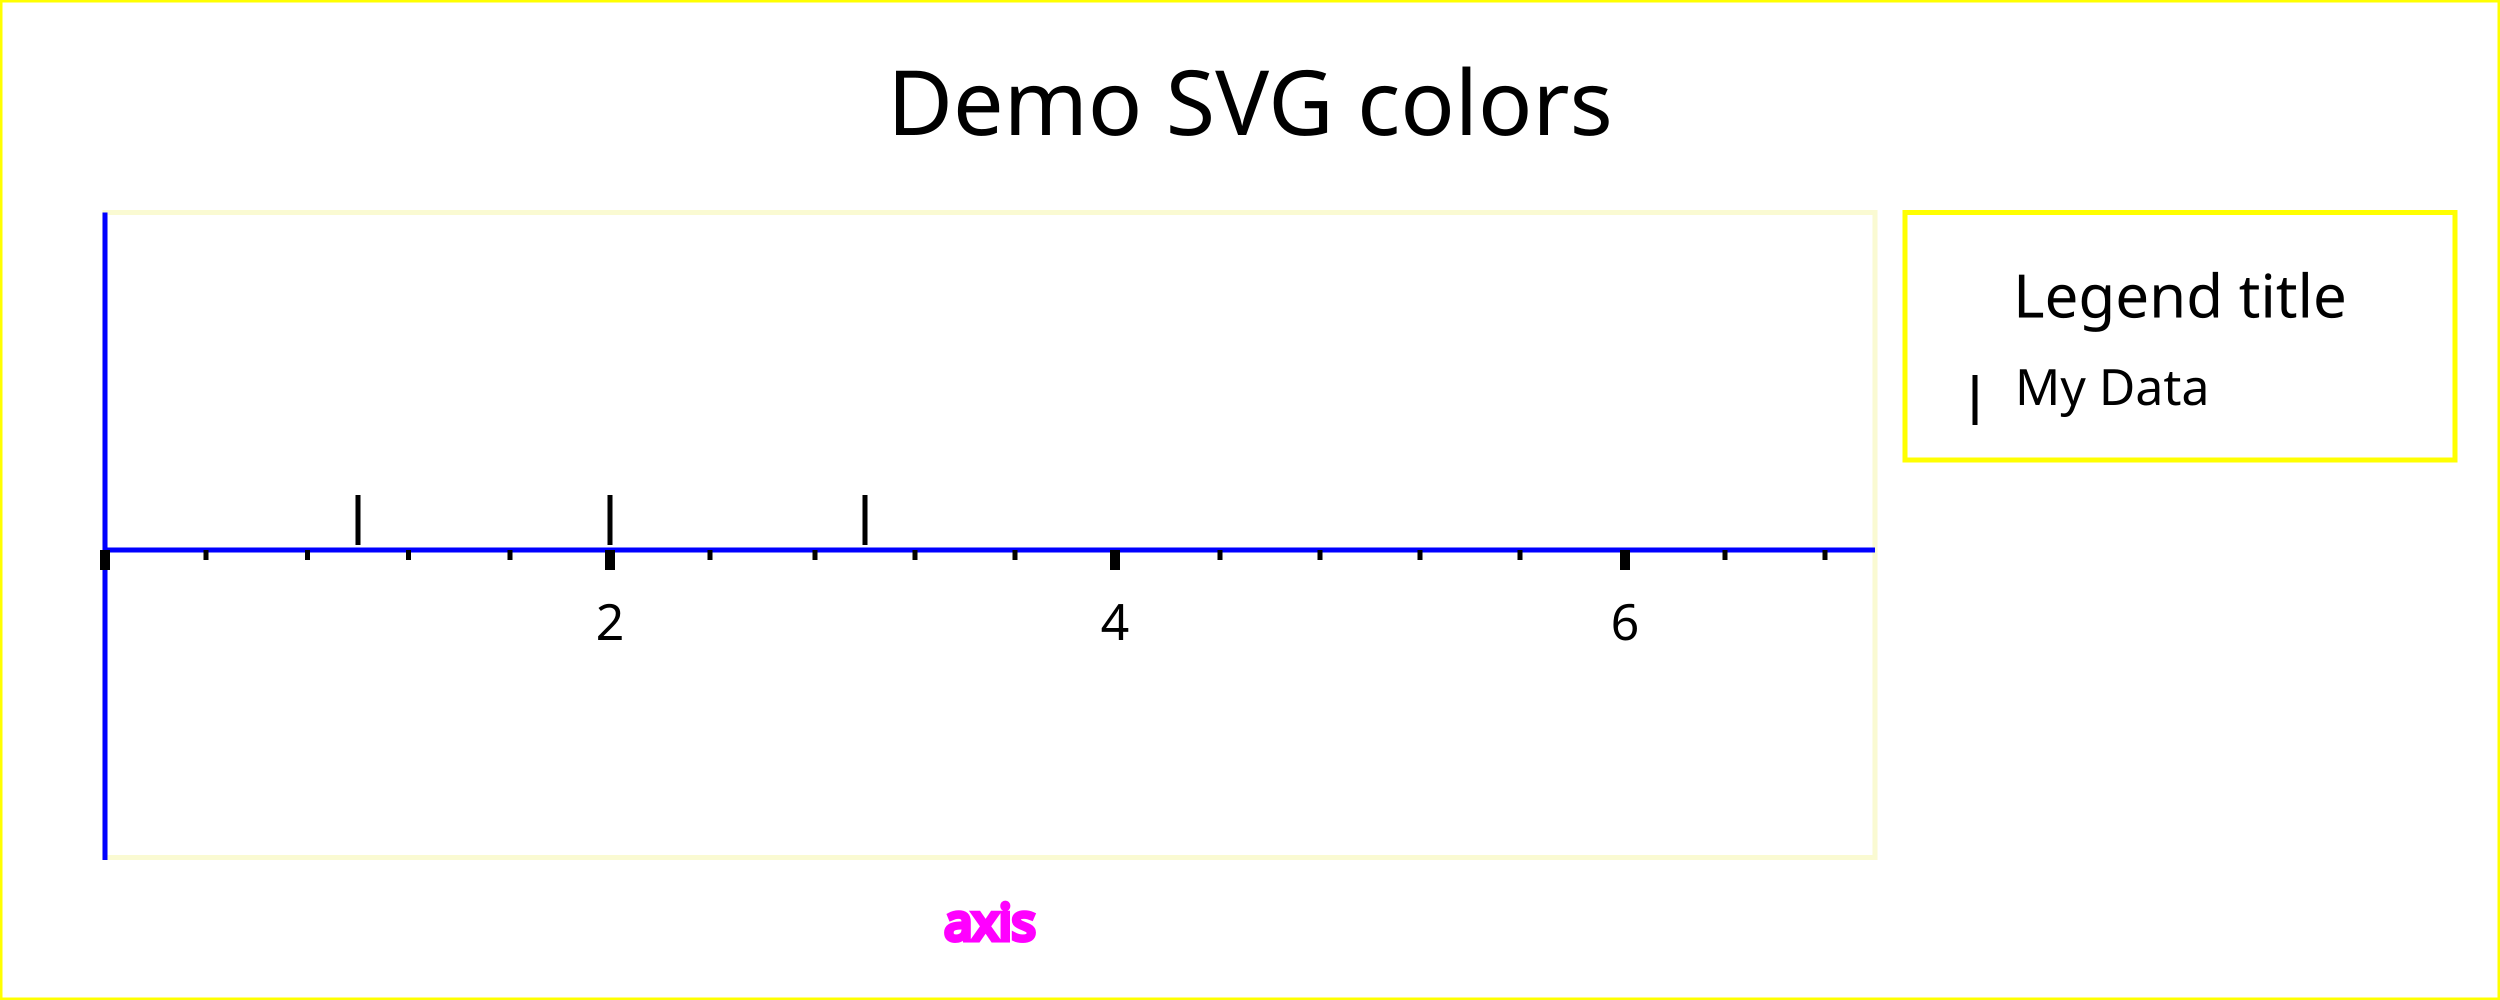
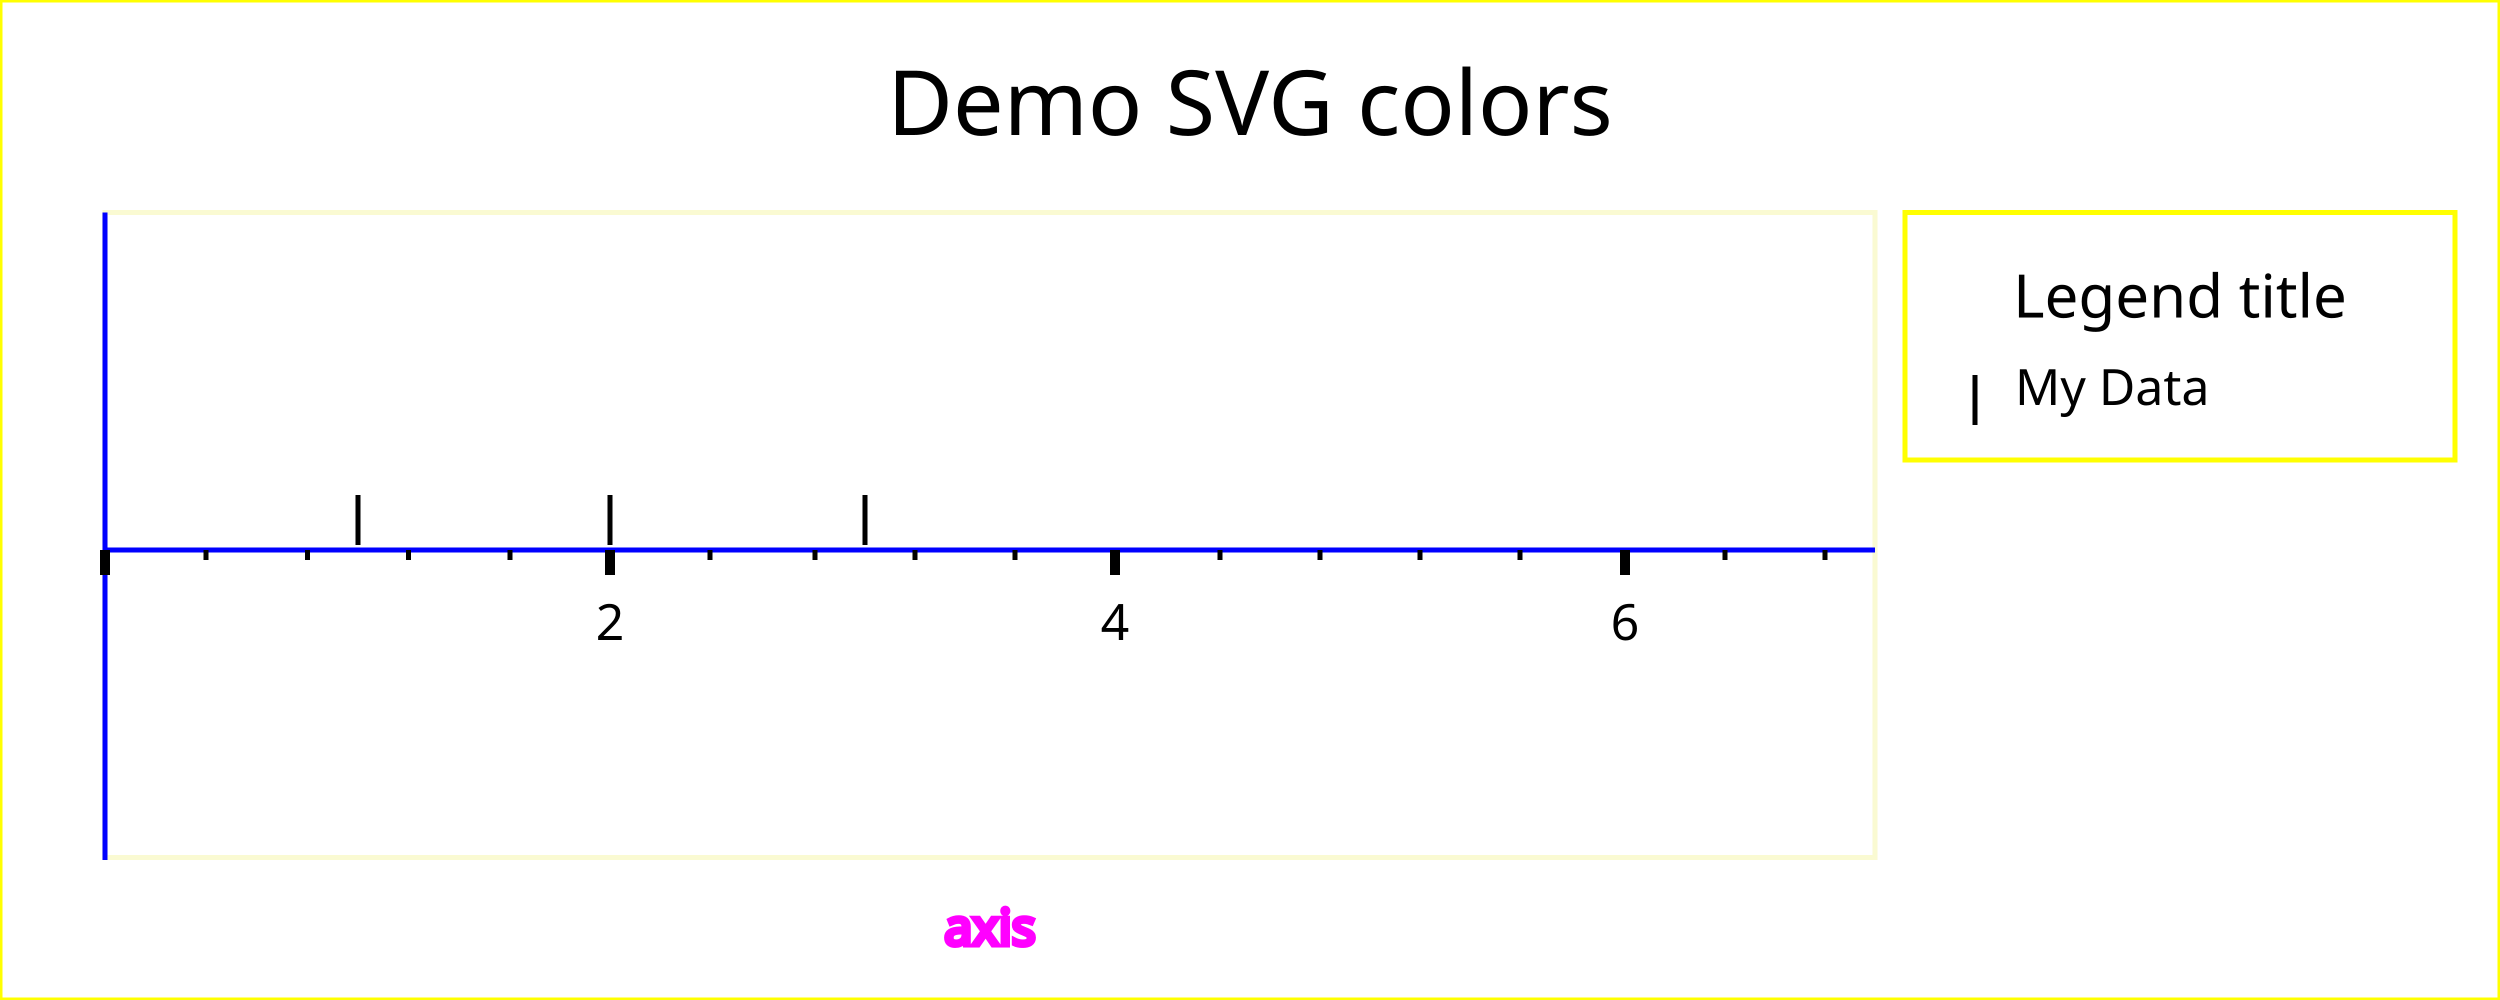
<svg xmlns="http://www.w3.org/2000/svg" width="500" height="200" version="1.1">
  <g id="imageBackground" stroke="rgb(255,255,0)" fill="rgb(255,255,255)" stroke-width="1">
    <rect x="0" y="0" width="500" height="200" />
  </g>
  <g id="plotBackground" stroke="rgb(250,250,210)" fill="rgb(255,255,255)" stroke-width="1">
    <rect x="21" y="42.5" width="354" height="129" />
  </g>
  <g id="xMinorGrid" stroke="rgb(200,220,255)" stroke-width="0.5" />
  <g id="xMajorGrid" stroke="rgb(200,220,255)" stroke-width="1" />
  <g id="xAxis" stroke="rgb(0,0,255)" stroke-width="1">
    <line x1="21" y1="42.5" x2="21" y2="172" />
    <line x1="21" y1="110" x2="375" y2="110" />
  </g>
  <g id="xMinorTicks" stroke="rgb(0,0,0)" stroke-width="1">
    <path d="M41.2,110 L41.2,112 M61.5,110 L61.5,112 M81.7,110 L81.7,112 M102,110 L102,112 M142,110 L142,112 M163,110 L163,112 M183,110 L183,112 M203,110 L203,112 M244,110 L244,112 M264,110 L264,112 M284,110 L284,112 M304,110 L304,112 M345,110 L345,112 M365,110 L365,112 " fill="none" />
  </g>
  <g id="xMajorTicks" stroke="rgb(0,0,0)" stroke-width="2">
-     <path d="M21,110 L21,114 M122,110 L122,114 M223,110 L223,114 M325,110 L325,114 M21,110 L21,114 " fill="none" />
+     <path d="M21,110 L21,115 M122,110 L122,115 M223,110 L223,115 M325,110 L325,115 M21,110 L21,115 " fill="none" />
  </g>
  <g id="xTicksValues">
    <text x="122" y="128" text-anchor="middle" font-size="10" font-family="Verdana">2</text>
    <text x="223" y="128" text-anchor="middle" font-size="10" font-family="Verdana">4</text>
    <text x="325" y="128" text-anchor="middle" font-size="10" font-family="Verdana">6</text>
  </g>
  <g id="xLabel" stroke="rgb(255,0,255)" fill="rgb(255,0,255)">
-     <text x="198" y="188" text-anchor="middle" font-size="10" font-family="Verdana">axis</text>
+     <text x="198" y="189" text-anchor="middle" font-size="10" font-family="Verdana">axis</text>
  </g>
  <g id="plotPoints">
    <g stroke="rgb(0,0,0)">
      <line x1="71.6" y1="109" x2="71.6" y2="99" />
      <line x1="122" y1="109" x2="122" y2="99" />
      <line x1="173" y1="109" x2="173" y2="99" />
    </g>
  </g>
  <g id="legendBackground" stroke="rgb(255,255,0)" fill="rgb(255,255,255)" stroke-width="1">
    <rect x="381" y="42.5" width="110" height="49.5" />
  </g>
  <g id="legendPoints">
    <g stroke="rgb(0,0,0)">
      <line x1="395" y1="85" x2="395" y2="75" />
    </g>
  </g>
  <g id="legendText">
    <text x="436" y="63.5" text-anchor="middle" font-size="12" font-family="Lucida Sans Unicode" textLength="87.8">Legend title</text>
    <text x="403" y="81" font-size="10" font-family="Verdana" textLength="44.4">My Data</text>
  </g>
  <g id="title">
    <text x="250" y="27" text-anchor="middle" font-size="18" font-family="Verdana">Demo SVG colors</text>
  </g>
</svg>
